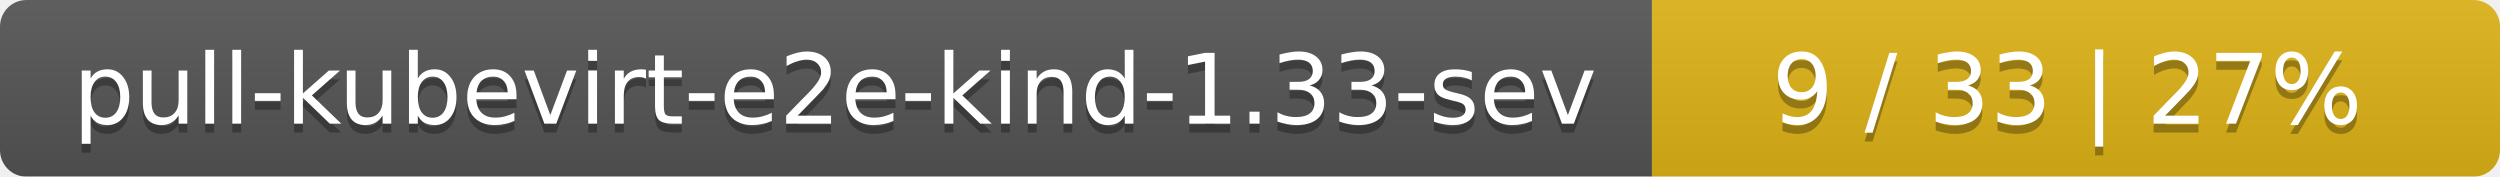
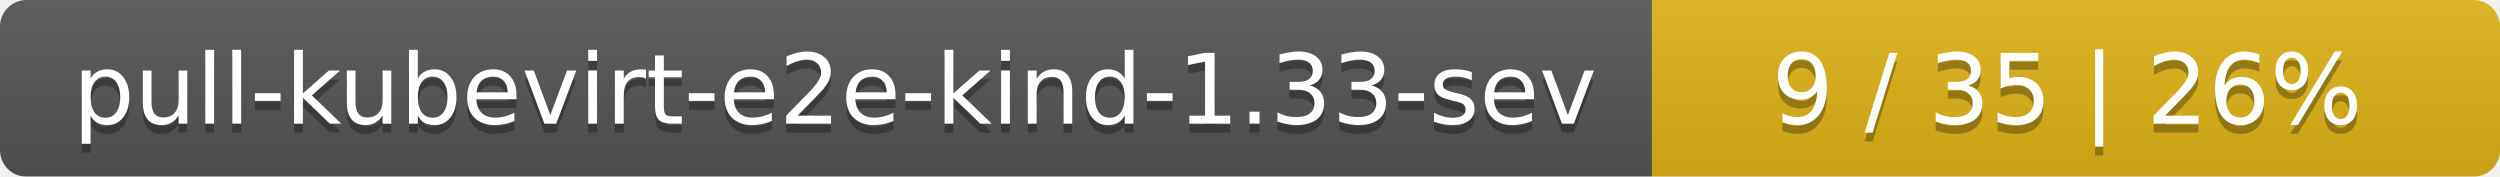
<svg xmlns="http://www.w3.org/2000/svg" width="283" height="20">
  <linearGradient id="smooth" x2="0" y2="100%">
    <stop offset="0" stop-color="#bbb" stop-opacity=".1" />
    <stop offset="1" stop-opacity=".1" />
  </linearGradient>
  <mask id="round">
    <rect width="283" height="20" rx="3" fill="#fff" />
  </mask>
  <g mask="url(#round)">
    <rect width="187" height="20" fill="#555" />
    <rect x="187" width="96" height="20" fill="#dfb317" />
    <rect width="283" height="20" fill="url(#smooth)" />
  </g>
  <g fill="#fff" text-anchor="middle" font-family="DejaVu Sans,Verdana,Geneva,sans-serif" font-size="11">
    <text x="94.5" y="15" fill="#010101" fill-opacity=".3">pull-kubevirt-e2e-kind-1.33-sev</text>
    <text x="94.5" y="14">pull-kubevirt-e2e-kind-1.33-sev</text>
-     <text x="234" y="15" fill="#010101" fill-opacity=".3">9 / 33    |    27%</text>
-     <text x="234" y="14">9 / 33    |    27%</text>
+     <text x="234" y="15" fill="#010101" fill-opacity=".3">9 / 35    |    26%</text>
+     <text x="234" y="14">9 / 35    |    26%</text>
  </g>
</svg>
